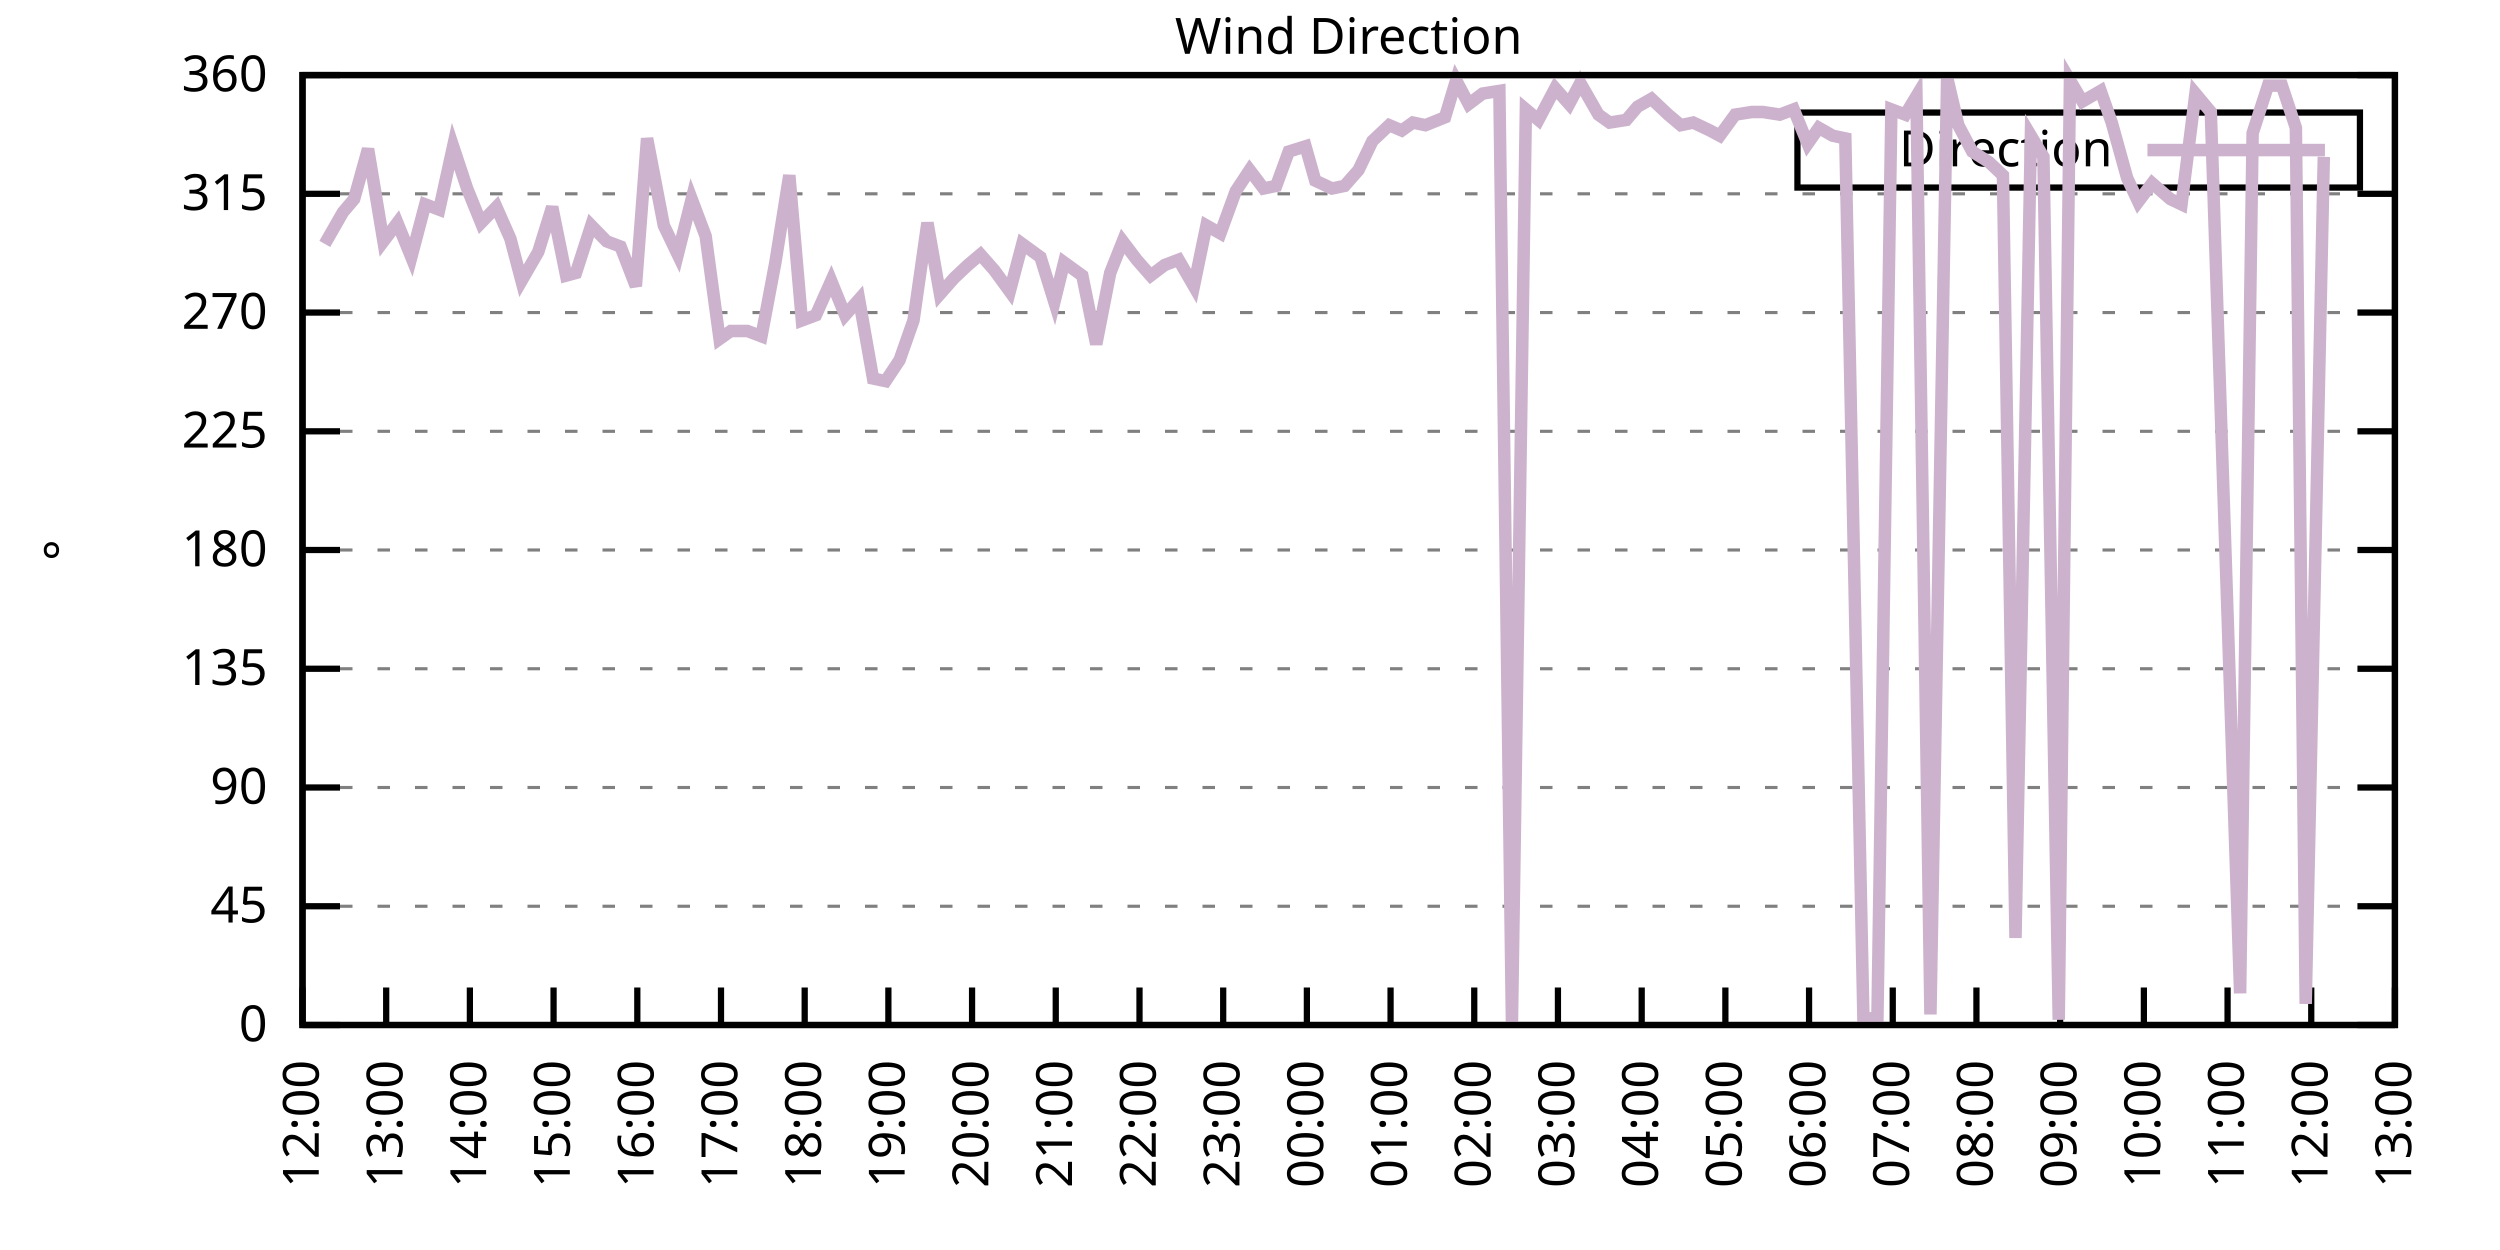
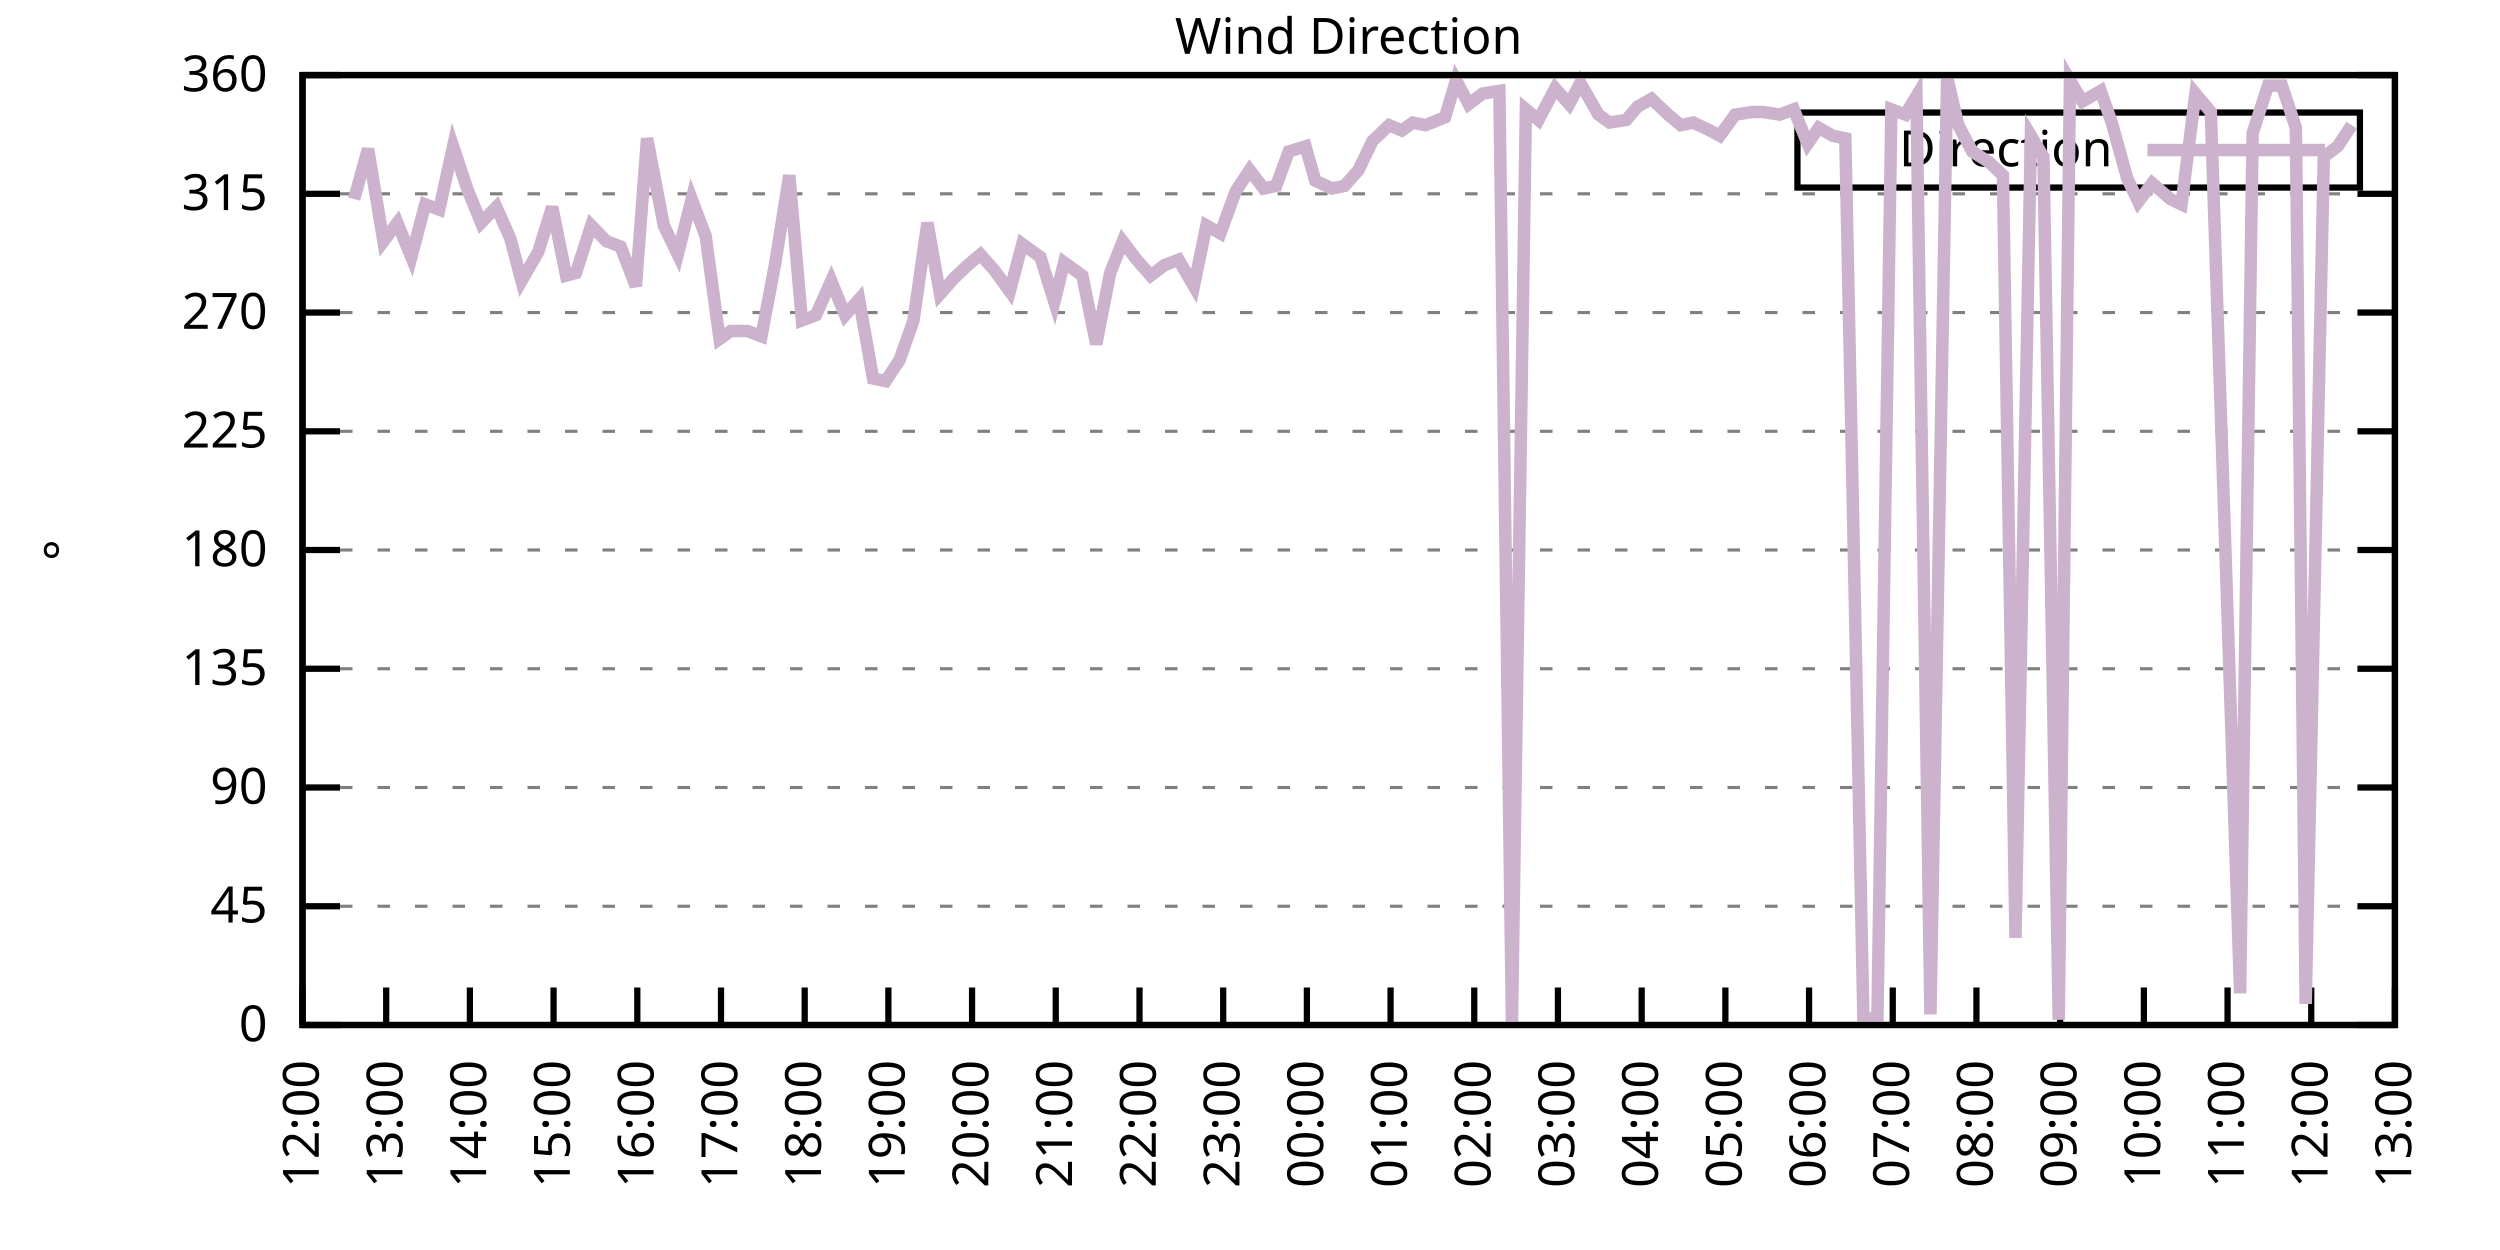
<svg xmlns="http://www.w3.org/2000/svg" xmlns:xlink="http://www.w3.org/1999/xlink" width="400" height="200" viewBox="0 0 400 200">
  <g id="gnuplot_canvas">
    <rect x="0" y="0" width="400" height="200" fill="none" />
    <defs>
      <circle id="gpDot" r="0.5" stroke-width="0.5" stroke="currentColor" />
      <path id="gpPt0" stroke-width="0.333" stroke="currentColor" d="M-1,0 h2 M0,-1 v2" />
      <path id="gpPt1" stroke-width="0.333" stroke="currentColor" d="M-1,-1 L1,1 M1,-1 L-1,1" />
      <path id="gpPt2" stroke-width="0.333" stroke="currentColor" d="M-1,0 L1,0 M0,-1 L0,1 M-1,-1 L1,1 M-1,1 L1,-1" />
      <rect id="gpPt3" stroke-width="0.333" stroke="currentColor" x="-1" y="-1" width="2" height="2" />
      <rect id="gpPt4" stroke-width="0.333" stroke="currentColor" fill="currentColor" x="-1" y="-1" width="2" height="2" />
      <circle id="gpPt5" stroke-width="0.333" stroke="currentColor" cx="0" cy="0" r="1" />
      <use xlink:href="#gpPt5" id="gpPt6" fill="currentColor" stroke="none" />
      <path id="gpPt7" stroke-width="0.333" stroke="currentColor" d="M0,-1.33 L-1.33,0.67 L1.33,0.67 z" />
      <use xlink:href="#gpPt7" id="gpPt8" fill="currentColor" stroke="none" />
      <use xlink:href="#gpPt7" id="gpPt9" stroke="currentColor" transform="rotate(180)" />
      <use xlink:href="#gpPt9" id="gpPt10" fill="currentColor" stroke="none" />
      <use xlink:href="#gpPt3" id="gpPt11" stroke="currentColor" transform="rotate(45)" />
      <use xlink:href="#gpPt11" id="gpPt12" fill="currentColor" stroke="none" />
      <path id="gpPt13" stroke-width="0.333" stroke="currentColor" d="M0,1.330 L1.265,0.411 L0.782,-1.067 L-0.782,-1.076 L-1.265,0.411 z" />
      <use xlink:href="#gpPt13" id="gpPt14" fill="currentColor" stroke="none" />
      <filter id="textbox" filterUnits="objectBoundingBox" x="0" y="0" height="1" width="1">
        <feFlood flood-color="white" flood-opacity="1" result="bgnd" />
        <feComposite in="SourceGraphic" in2="bgnd" operator="atop" />
      </filter>
      <filter id="greybox" filterUnits="objectBoundingBox" x="0" y="0" height="1" width="1">
        <feFlood flood-color="lightgrey" flood-opacity="1" result="grey" />
        <feComposite in="SourceGraphic" in2="grey" operator="atop" />
      </filter>
    </defs>
    <g fill="none" color="white" stroke="currentColor" stroke-width="1.00" stroke-linecap="butt" stroke-linejoin="miter">
</g>
    <g fill="none" color="black" stroke="currentColor" stroke-width="1.00" stroke-linecap="butt" stroke-linejoin="miter">
      <g stroke="none" shape-rendering="crispEdges">
        <polygon fill="rgb(255, 255, 255)" points="48.40,164.00 383.18,164.00 383.18,12.02 48.40,12.02 " />
      </g>
    </g>
    <g fill="none" color="black" stroke="currentColor" stroke-width="1.00" stroke-linecap="butt" stroke-linejoin="miter">
</g>
    <g fill="none" color="black" stroke="black" stroke-width="0.50" stroke-linecap="butt" stroke-linejoin="miter">
</g>
    <g fill="none" color="gray" stroke="currentColor" stroke-width="0.50" stroke-linecap="butt" stroke-linejoin="miter">
      <path stroke="gray" stroke-dasharray="2,4" class="gridline" d="M48.40,164.00 L383.19,164.00  " />
    </g>
    <g fill="none" color="gray" stroke="gray" stroke-width="1.00" stroke-linecap="butt" stroke-linejoin="miter">
</g>
    <g fill="none" color="black" stroke="currentColor" stroke-width="1.00" stroke-linecap="butt" stroke-linejoin="miter">
      <path stroke="black" d="M48.40,164.00 L54.40,164.00 M383.19,164.00 L377.19,164.00  " />
      <g transform="translate(42.80,166.60)" stroke="none" fill="black" font-family="Sans" font-size="8.00" text-anchor="end">
        <text>
          <tspan font-family="Sans"> 0</tspan>
        </text>
      </g>
    </g>
    <g fill="none" color="black" stroke="currentColor" stroke-width="1.00" stroke-linecap="butt" stroke-linejoin="miter">
</g>
    <g fill="none" color="black" stroke="black" stroke-width="0.50" stroke-linecap="butt" stroke-linejoin="miter">
</g>
    <g fill="none" color="gray" stroke="currentColor" stroke-width="0.50" stroke-linecap="butt" stroke-linejoin="miter">
      <path stroke="gray" stroke-dasharray="2,4" class="gridline" d="M48.40,145.00 L383.19,145.00  " />
    </g>
    <g fill="none" color="gray" stroke="gray" stroke-width="1.00" stroke-linecap="butt" stroke-linejoin="miter">
</g>
    <g fill="none" color="black" stroke="currentColor" stroke-width="1.00" stroke-linecap="butt" stroke-linejoin="miter">
      <path stroke="black" d="M48.40,145.00 L54.40,145.00 M383.19,145.00 L377.19,145.00  " />
      <g transform="translate(42.80,147.60)" stroke="none" fill="black" font-family="Sans" font-size="8.00" text-anchor="end">
        <text>
          <tspan font-family="Sans"> 45</tspan>
        </text>
      </g>
    </g>
    <g fill="none" color="black" stroke="currentColor" stroke-width="1.00" stroke-linecap="butt" stroke-linejoin="miter">
</g>
    <g fill="none" color="black" stroke="black" stroke-width="0.50" stroke-linecap="butt" stroke-linejoin="miter">
</g>
    <g fill="none" color="gray" stroke="currentColor" stroke-width="0.50" stroke-linecap="butt" stroke-linejoin="miter">
      <path stroke="gray" stroke-dasharray="2,4" class="gridline" d="M48.40,126.00 L383.19,126.00  " />
    </g>
    <g fill="none" color="gray" stroke="gray" stroke-width="1.00" stroke-linecap="butt" stroke-linejoin="miter">
</g>
    <g fill="none" color="black" stroke="currentColor" stroke-width="1.00" stroke-linecap="butt" stroke-linejoin="miter">
      <path stroke="black" d="M48.40,126.00 L54.40,126.00 M383.19,126.00 L377.19,126.00  " />
      <g transform="translate(42.80,128.60)" stroke="none" fill="black" font-family="Sans" font-size="8.00" text-anchor="end">
        <text>
          <tspan font-family="Sans"> 90</tspan>
        </text>
      </g>
    </g>
    <g fill="none" color="black" stroke="currentColor" stroke-width="1.00" stroke-linecap="butt" stroke-linejoin="miter">
</g>
    <g fill="none" color="black" stroke="black" stroke-width="0.50" stroke-linecap="butt" stroke-linejoin="miter">
</g>
    <g fill="none" color="gray" stroke="currentColor" stroke-width="0.50" stroke-linecap="butt" stroke-linejoin="miter">
      <path stroke="gray" stroke-dasharray="2,4" class="gridline" d="M48.40,107.00 L383.19,107.00  " />
    </g>
    <g fill="none" color="gray" stroke="gray" stroke-width="1.00" stroke-linecap="butt" stroke-linejoin="miter">
</g>
    <g fill="none" color="black" stroke="currentColor" stroke-width="1.00" stroke-linecap="butt" stroke-linejoin="miter">
      <path stroke="black" d="M48.40,107.00 L54.40,107.00 M383.19,107.00 L377.19,107.00  " />
      <g transform="translate(42.80,109.60)" stroke="none" fill="black" font-family="Sans" font-size="8.00" text-anchor="end">
        <text>
          <tspan font-family="Sans"> 135</tspan>
        </text>
      </g>
    </g>
    <g fill="none" color="black" stroke="currentColor" stroke-width="1.00" stroke-linecap="butt" stroke-linejoin="miter">
</g>
    <g fill="none" color="black" stroke="black" stroke-width="0.50" stroke-linecap="butt" stroke-linejoin="miter">
</g>
    <g fill="none" color="gray" stroke="currentColor" stroke-width="0.50" stroke-linecap="butt" stroke-linejoin="miter">
      <path stroke="gray" stroke-dasharray="2,4" class="gridline" d="M48.40,88.00 L383.19,88.00  " />
    </g>
    <g fill="none" color="gray" stroke="gray" stroke-width="1.00" stroke-linecap="butt" stroke-linejoin="miter">
</g>
    <g fill="none" color="black" stroke="currentColor" stroke-width="1.00" stroke-linecap="butt" stroke-linejoin="miter">
      <path stroke="black" d="M48.40,88.00 L54.40,88.00 M383.19,88.00 L377.19,88.00  " />
      <g transform="translate(42.80,90.60)" stroke="none" fill="black" font-family="Sans" font-size="8.00" text-anchor="end">
        <text>
          <tspan font-family="Sans"> 180</tspan>
        </text>
      </g>
    </g>
    <g fill="none" color="black" stroke="currentColor" stroke-width="1.00" stroke-linecap="butt" stroke-linejoin="miter">
</g>
    <g fill="none" color="black" stroke="black" stroke-width="0.50" stroke-linecap="butt" stroke-linejoin="miter">
</g>
    <g fill="none" color="gray" stroke="currentColor" stroke-width="0.50" stroke-linecap="butt" stroke-linejoin="miter">
      <path stroke="gray" stroke-dasharray="2,4" class="gridline" d="M48.40,69.01 L383.19,69.01  " />
    </g>
    <g fill="none" color="gray" stroke="gray" stroke-width="1.00" stroke-linecap="butt" stroke-linejoin="miter">
</g>
    <g fill="none" color="black" stroke="currentColor" stroke-width="1.00" stroke-linecap="butt" stroke-linejoin="miter">
      <path stroke="black" d="M48.40,69.01 L54.40,69.01 M383.19,69.01 L377.19,69.01  " />
      <g transform="translate(42.80,71.61)" stroke="none" fill="black" font-family="Sans" font-size="8.00" text-anchor="end">
        <text>
          <tspan font-family="Sans"> 225</tspan>
        </text>
      </g>
    </g>
    <g fill="none" color="black" stroke="currentColor" stroke-width="1.00" stroke-linecap="butt" stroke-linejoin="miter">
</g>
    <g fill="none" color="black" stroke="black" stroke-width="0.50" stroke-linecap="butt" stroke-linejoin="miter">
</g>
    <g fill="none" color="gray" stroke="currentColor" stroke-width="0.50" stroke-linecap="butt" stroke-linejoin="miter">
      <path stroke="gray" stroke-dasharray="2,4" class="gridline" d="M48.40,50.01 L383.19,50.01  " />
    </g>
    <g fill="none" color="gray" stroke="gray" stroke-width="1.00" stroke-linecap="butt" stroke-linejoin="miter">
</g>
    <g fill="none" color="black" stroke="currentColor" stroke-width="1.00" stroke-linecap="butt" stroke-linejoin="miter">
      <path stroke="black" d="M48.40,50.01 L54.40,50.01 M383.19,50.01 L377.19,50.01  " />
      <g transform="translate(42.80,52.61)" stroke="none" fill="black" font-family="Sans" font-size="8.00" text-anchor="end">
        <text>
          <tspan font-family="Sans"> 270</tspan>
        </text>
      </g>
    </g>
    <g fill="none" color="black" stroke="currentColor" stroke-width="1.00" stroke-linecap="butt" stroke-linejoin="miter">
</g>
    <g fill="none" color="black" stroke="black" stroke-width="0.50" stroke-linecap="butt" stroke-linejoin="miter">
</g>
    <g fill="none" color="gray" stroke="currentColor" stroke-width="0.50" stroke-linecap="butt" stroke-linejoin="miter">
      <path stroke="gray" stroke-dasharray="2,4" class="gridline" d="M48.40,31.01 L383.19,31.01  " />
    </g>
    <g fill="none" color="gray" stroke="gray" stroke-width="1.00" stroke-linecap="butt" stroke-linejoin="miter">
</g>
    <g fill="none" color="black" stroke="currentColor" stroke-width="1.00" stroke-linecap="butt" stroke-linejoin="miter">
      <path stroke="black" d="M48.40,31.01 L54.40,31.01 M383.19,31.01 L377.19,31.01  " />
      <g transform="translate(42.80,33.61)" stroke="none" fill="black" font-family="Sans" font-size="8.00" text-anchor="end">
        <text>
          <tspan font-family="Sans"> 315</tspan>
        </text>
      </g>
    </g>
    <g fill="none" color="black" stroke="currentColor" stroke-width="1.00" stroke-linecap="butt" stroke-linejoin="miter">
</g>
    <g fill="none" color="black" stroke="black" stroke-width="0.50" stroke-linecap="butt" stroke-linejoin="miter">
</g>
    <g fill="none" color="gray" stroke="currentColor" stroke-width="0.50" stroke-linecap="butt" stroke-linejoin="miter">
      <path stroke="gray" stroke-dasharray="2,4" class="gridline" d="M48.40,12.01 L383.19,12.01  " />
    </g>
    <g fill="none" color="gray" stroke="gray" stroke-width="1.00" stroke-linecap="butt" stroke-linejoin="miter">
</g>
    <g fill="none" color="black" stroke="currentColor" stroke-width="1.00" stroke-linecap="butt" stroke-linejoin="miter">
      <path stroke="black" d="M48.40,12.01 L54.40,12.01 M383.19,12.01 L377.19,12.01  " />
      <g transform="translate(42.80,14.61)" stroke="none" fill="black" font-family="Sans" font-size="8.00" text-anchor="end">
        <text>
          <tspan font-family="Sans"> 360</tspan>
        </text>
      </g>
    </g>
    <g fill="none" color="black" stroke="currentColor" stroke-width="1.00" stroke-linecap="butt" stroke-linejoin="miter">
      <path stroke="black" d="M48.40,164.00 L48.40,158.00  " />
      <g transform="translate(51.00,169.60) rotate(270.00)" stroke="none" fill="black" font-family="Sans" font-size="8.00" text-anchor="end">
        <text>
          <tspan font-family="Sans">12:00</tspan>
        </text>
      </g>
    </g>
    <g fill="none" color="black" stroke="currentColor" stroke-width="1.00" stroke-linecap="butt" stroke-linejoin="miter">
      <path stroke="black" d="M61.79,164.00 L61.79,158.00  " />
      <g transform="translate(64.39,169.60) rotate(270.00)" stroke="none" fill="black" font-family="Sans" font-size="8.00" text-anchor="end">
        <text>
          <tspan font-family="Sans">13:00</tspan>
        </text>
      </g>
    </g>
    <g fill="none" color="black" stroke="currentColor" stroke-width="1.00" stroke-linecap="butt" stroke-linejoin="miter">
      <path stroke="black" d="M75.18,164.00 L75.18,158.00  " />
      <g transform="translate(77.78,169.60) rotate(270.00)" stroke="none" fill="black" font-family="Sans" font-size="8.00" text-anchor="end">
        <text>
          <tspan font-family="Sans">14:00</tspan>
        </text>
      </g>
    </g>
    <g fill="none" color="black" stroke="currentColor" stroke-width="1.00" stroke-linecap="butt" stroke-linejoin="miter">
      <path stroke="black" d="M88.57,164.00 L88.57,158.00  " />
      <g transform="translate(91.17,169.60) rotate(270.00)" stroke="none" fill="black" font-family="Sans" font-size="8.00" text-anchor="end">
        <text>
          <tspan font-family="Sans">15:00</tspan>
        </text>
      </g>
    </g>
    <g fill="none" color="black" stroke="currentColor" stroke-width="1.00" stroke-linecap="butt" stroke-linejoin="miter">
      <path stroke="black" d="M101.97,164.00 L101.97,158.00  " />
      <g transform="translate(104.57,169.60) rotate(270.00)" stroke="none" fill="black" font-family="Sans" font-size="8.00" text-anchor="end">
        <text>
          <tspan font-family="Sans">16:00</tspan>
        </text>
      </g>
    </g>
    <g fill="none" color="black" stroke="currentColor" stroke-width="1.00" stroke-linecap="butt" stroke-linejoin="miter">
      <path stroke="black" d="M115.36,164.00 L115.36,158.00  " />
      <g transform="translate(117.96,169.60) rotate(270.00)" stroke="none" fill="black" font-family="Sans" font-size="8.00" text-anchor="end">
        <text>
          <tspan font-family="Sans">17:00</tspan>
        </text>
      </g>
    </g>
    <g fill="none" color="black" stroke="currentColor" stroke-width="1.00" stroke-linecap="butt" stroke-linejoin="miter">
      <path stroke="black" d="M128.75,164.00 L128.75,158.00  " />
      <g transform="translate(131.35,169.60) rotate(270.00)" stroke="none" fill="black" font-family="Sans" font-size="8.00" text-anchor="end">
        <text>
          <tspan font-family="Sans">18:00</tspan>
        </text>
      </g>
    </g>
    <g fill="none" color="black" stroke="currentColor" stroke-width="1.00" stroke-linecap="butt" stroke-linejoin="miter">
      <path stroke="black" d="M142.14,164.00 L142.14,158.00  " />
      <g transform="translate(144.74,169.60) rotate(270.00)" stroke="none" fill="black" font-family="Sans" font-size="8.00" text-anchor="end">
        <text>
          <tspan font-family="Sans">19:00</tspan>
        </text>
      </g>
    </g>
    <g fill="none" color="black" stroke="currentColor" stroke-width="1.00" stroke-linecap="butt" stroke-linejoin="miter">
      <path stroke="black" d="M155.53,164.00 L155.53,158.00  " />
      <g transform="translate(158.13,169.60) rotate(270.00)" stroke="none" fill="black" font-family="Sans" font-size="8.00" text-anchor="end">
        <text>
          <tspan font-family="Sans">20:00</tspan>
        </text>
      </g>
    </g>
    <g fill="none" color="black" stroke="currentColor" stroke-width="1.00" stroke-linecap="butt" stroke-linejoin="miter">
      <path stroke="black" d="M168.92,164.00 L168.92,158.00  " />
      <g transform="translate(171.52,169.60) rotate(270.00)" stroke="none" fill="black" font-family="Sans" font-size="8.00" text-anchor="end">
        <text>
          <tspan font-family="Sans">21:00</tspan>
        </text>
      </g>
    </g>
    <g fill="none" color="black" stroke="currentColor" stroke-width="1.00" stroke-linecap="butt" stroke-linejoin="miter">
      <path stroke="black" d="M182.32,164.00 L182.32,158.00  " />
      <g transform="translate(184.92,169.60) rotate(270.00)" stroke="none" fill="black" font-family="Sans" font-size="8.00" text-anchor="end">
        <text>
          <tspan font-family="Sans">22:00</tspan>
        </text>
      </g>
    </g>
    <g fill="none" color="black" stroke="currentColor" stroke-width="1.00" stroke-linecap="butt" stroke-linejoin="miter">
      <path stroke="black" d="M195.71,164.00 L195.71,158.00  " />
      <g transform="translate(198.31,169.60) rotate(270.00)" stroke="none" fill="black" font-family="Sans" font-size="8.00" text-anchor="end">
        <text>
          <tspan font-family="Sans">23:00</tspan>
        </text>
      </g>
    </g>
    <g fill="none" color="black" stroke="currentColor" stroke-width="1.00" stroke-linecap="butt" stroke-linejoin="miter">
      <path stroke="black" d="M209.10,164.00 L209.10,158.00  " />
      <g transform="translate(211.70,169.60) rotate(270.00)" stroke="none" fill="black" font-family="Sans" font-size="8.00" text-anchor="end">
        <text>
          <tspan font-family="Sans">00:00</tspan>
        </text>
      </g>
    </g>
    <g fill="none" color="black" stroke="currentColor" stroke-width="1.00" stroke-linecap="butt" stroke-linejoin="miter">
      <path stroke="black" d="M222.49,164.00 L222.49,158.00  " />
      <g transform="translate(225.09,169.60) rotate(270.00)" stroke="none" fill="black" font-family="Sans" font-size="8.00" text-anchor="end">
        <text>
          <tspan font-family="Sans">01:00</tspan>
        </text>
      </g>
    </g>
    <g fill="none" color="black" stroke="currentColor" stroke-width="1.00" stroke-linecap="butt" stroke-linejoin="miter">
      <path stroke="black" d="M235.88,164.00 L235.88,158.00  " />
      <g transform="translate(238.48,169.60) rotate(270.00)" stroke="none" fill="black" font-family="Sans" font-size="8.00" text-anchor="end">
        <text>
          <tspan font-family="Sans">02:00</tspan>
        </text>
      </g>
    </g>
    <g fill="none" color="black" stroke="currentColor" stroke-width="1.00" stroke-linecap="butt" stroke-linejoin="miter">
      <path stroke="black" d="M249.27,164.00 L249.27,158.00  " />
      <g transform="translate(251.87,169.60) rotate(270.00)" stroke="none" fill="black" font-family="Sans" font-size="8.00" text-anchor="end">
        <text>
          <tspan font-family="Sans">03:00</tspan>
        </text>
      </g>
    </g>
    <g fill="none" color="black" stroke="currentColor" stroke-width="1.00" stroke-linecap="butt" stroke-linejoin="miter">
      <path stroke="black" d="M262.67,164.00 L262.67,158.00  " />
      <g transform="translate(265.27,169.60) rotate(270.00)" stroke="none" fill="black" font-family="Sans" font-size="8.00" text-anchor="end">
        <text>
          <tspan font-family="Sans">04:00</tspan>
        </text>
      </g>
    </g>
    <g fill="none" color="black" stroke="currentColor" stroke-width="1.00" stroke-linecap="butt" stroke-linejoin="miter">
      <path stroke="black" d="M276.06,164.00 L276.06,158.00  " />
      <g transform="translate(278.66,169.60) rotate(270.00)" stroke="none" fill="black" font-family="Sans" font-size="8.00" text-anchor="end">
        <text>
          <tspan font-family="Sans">05:00</tspan>
        </text>
      </g>
    </g>
    <g fill="none" color="black" stroke="currentColor" stroke-width="1.00" stroke-linecap="butt" stroke-linejoin="miter">
      <path stroke="black" d="M289.45,164.00 L289.45,158.00  " />
      <g transform="translate(292.05,169.60) rotate(270.00)" stroke="none" fill="black" font-family="Sans" font-size="8.00" text-anchor="end">
        <text>
          <tspan font-family="Sans">06:00</tspan>
        </text>
      </g>
    </g>
    <g fill="none" color="black" stroke="currentColor" stroke-width="1.00" stroke-linecap="butt" stroke-linejoin="miter">
      <path stroke="black" d="M302.84,164.00 L302.84,158.00  " />
      <g transform="translate(305.44,169.60) rotate(270.00)" stroke="none" fill="black" font-family="Sans" font-size="8.00" text-anchor="end">
        <text>
          <tspan font-family="Sans">07:00</tspan>
        </text>
      </g>
    </g>
    <g fill="none" color="black" stroke="currentColor" stroke-width="1.00" stroke-linecap="butt" stroke-linejoin="miter">
      <path stroke="black" d="M316.23,164.00 L316.23,158.00  " />
      <g transform="translate(318.83,169.60) rotate(270.00)" stroke="none" fill="black" font-family="Sans" font-size="8.00" text-anchor="end">
        <text>
          <tspan font-family="Sans">08:00</tspan>
        </text>
      </g>
    </g>
    <g fill="none" color="black" stroke="currentColor" stroke-width="1.00" stroke-linecap="butt" stroke-linejoin="miter">
      <path stroke="black" d="M329.62,164.00 L329.62,158.00  " />
      <g transform="translate(332.22,169.60) rotate(270.00)" stroke="none" fill="black" font-family="Sans" font-size="8.00" text-anchor="end">
        <text>
          <tspan font-family="Sans">09:00</tspan>
        </text>
      </g>
    </g>
    <g fill="none" color="black" stroke="currentColor" stroke-width="1.00" stroke-linecap="butt" stroke-linejoin="miter">
      <path stroke="black" d="M343.02,164.00 L343.02,158.00  " />
      <g transform="translate(345.62,169.60) rotate(270.00)" stroke="none" fill="black" font-family="Sans" font-size="8.00" text-anchor="end">
        <text>
          <tspan font-family="Sans">10:00</tspan>
        </text>
      </g>
    </g>
    <g fill="none" color="black" stroke="currentColor" stroke-width="1.00" stroke-linecap="butt" stroke-linejoin="miter">
      <path stroke="black" d="M356.41,164.00 L356.41,158.00  " />
      <g transform="translate(359.01,169.60) rotate(270.00)" stroke="none" fill="black" font-family="Sans" font-size="8.00" text-anchor="end">
        <text>
          <tspan font-family="Sans">11:00</tspan>
        </text>
      </g>
    </g>
    <g fill="none" color="black" stroke="currentColor" stroke-width="1.00" stroke-linecap="butt" stroke-linejoin="miter">
      <path stroke="black" d="M369.80,164.00 L369.80,158.00  " />
      <g transform="translate(372.40,169.60) rotate(270.00)" stroke="none" fill="black" font-family="Sans" font-size="8.00" text-anchor="end">
        <text>
          <tspan font-family="Sans">12:00</tspan>
        </text>
      </g>
    </g>
    <g fill="none" color="black" stroke="currentColor" stroke-width="1.00" stroke-linecap="butt" stroke-linejoin="miter">
      <path stroke="black" d="M383.19,164.00 L383.19,158.00  " />
      <g transform="translate(385.79,169.60) rotate(270.00)" stroke="none" fill="black" font-family="Sans" font-size="8.00" text-anchor="end">
        <text>
          <tspan font-family="Sans">13:00</tspan>
        </text>
      </g>
    </g>
    <g fill="none" color="black" stroke="currentColor" stroke-width="1.00" stroke-linecap="butt" stroke-linejoin="miter">
</g>
    <g fill="none" color="black" stroke="currentColor" stroke-width="1.00" stroke-linecap="butt" stroke-linejoin="miter">
      <path stroke="black" d="M48.40,12.01 L48.40,164.00 L383.19,164.00 L383.19,12.01 L48.40,12.01 Z  " />
    </g>
    <g fill="none" color="black" stroke="currentColor" stroke-width="1.00" stroke-linecap="butt" stroke-linejoin="miter">
</g>
    <g fill="none" color="black" stroke="currentColor" stroke-width="1.00" stroke-linecap="butt" stroke-linejoin="miter">
      <path stroke="black" d="M287.59,30.01 L287.59,18.01 L377.59,18.01 L377.59,30.01 L287.59,30.01 Z  " />
    </g>
    <g id="Wind_direction_plot_1">
      <g fill="none" color="white" stroke="black" stroke-width="2.00" stroke-linecap="butt" stroke-linejoin="miter">
</g>
      <g fill="none" color="black" stroke="currentColor" stroke-width="2.00" stroke-linecap="butt" stroke-linejoin="miter">
        <g transform="translate(337.99,26.61)" stroke="none" fill="black" font-family="Sans" font-size="8.00" text-anchor="end">
          <text>
            <tspan font-family="Sans">Direction</tspan>
          </text>
        </g>
      </g>
      <g fill="none" color="black" stroke="currentColor" stroke-width="2.00" stroke-linecap="butt" stroke-linejoin="miter">
-         <path stroke="rgb(204, 178, 204)" d="M343.59,24.01 L371.99,24.01 M51.97,39.03 L54.87,33.96 L56.66,31.85 L58.89,23.83 L61.35,38.61 L63.58,35.65   L65.81,41.14 L68.04,32.70 L70.27,33.54 L72.50,23.41 L74.74,30.16 L76.97,35.65 L79.42,33.12 L81.66,38.19   L83.44,44.94 L86.12,40.30 L88.35,33.12 L90.58,44.10 L92.15,43.67 L94.60,36.08 L97.06,38.61 L99.29,39.45   L101.74,45.79 L103.53,22.14 L106.21,36.08 L108.44,40.72 L110.67,31.85 L112.90,37.76 L115.13,54.23 L116.92,52.96   L119.60,52.96 L121.83,53.81 L124.06,41.99 L126.29,28.05 L128.30,51.27 L130.54,50.43 L132.99,44.94 L135.22,50.43   L137.45,47.90 L139.69,60.56 L141.69,60.98 L143.93,57.61 L146.16,51.27 L148.39,35.65 L150.40,47.05 L152.63,44.52   L154.86,42.41 L156.87,40.72 L159.10,43.25 L161.56,46.63 L163.57,39.03 L166.47,41.14 L168.70,48.32 L170.26,41.99   L173.17,44.10 L175.40,55.07 L177.63,43.67 L179.64,38.61 L181.87,41.56 L184.10,44.10 L186.33,42.41 L188.57,41.56   L191.02,45.79 L193.03,36.08 L195.26,37.34 L197.72,30.59 L199.95,27.21 L202.18,30.16 L204.19,29.74 L206.20,24.25   L208.88,23.41 L210.44,28.90 L213.12,30.16 L215.13,29.74 L217.36,27.21 L219.59,22.56 L222.27,20.03 L224.28,20.88   L226.06,19.61 L228.07,20.03 L231.20,18.77 L232.98,12.85 L234.99,16.65 L237.22,14.97 L239.90,14.54 L241.91,163.58   L244.14,17.50 L246.15,19.19 L248.83,14.12 L251.06,16.65 L252.85,13.28 L255.75,18.34 L257.53,19.61 L260.21,19.19   L262.00,17.08 L264.23,15.81 L266.91,18.34 L268.92,20.03 L270.92,19.61 L273.60,20.88 L275.16,21.72 L277.62,18.34   L280.30,17.92 L282.08,17.92 L284.76,18.34 L286.99,17.50 L289.23,22.99 L291.01,20.45 L293.24,21.72 L295.25,22.14   L298.15,163.16 L300.39,162.73 L302.62,17.50 L304.85,18.34 L306.63,15.39 L308.87,162.31 L311.54,12.43 L313.33,20.03   L315.56,24.25 L318.24,25.94 L320.47,28.05 L322.48,150.07 L324.94,21.72 L326.95,25.10 L329.40,163.16 L331.19,12.85   L333.19,16.23 L336.10,14.54 L337.88,19.61 L340.34,28.48 L342.12,32.28 L344.35,29.32 L347.26,31.85 L349.04,32.70   L351.27,14.97 L353.73,17.92 L358.42,158.93 L360.42,21.30 L362.88,13.70 L365.11,13.70 L367.34,20.45 L368.91,160.62   L371.81,25.10  " />
+         <path stroke="rgb(204, 178, 204)" d="M343.59,24.01 L371.99,24.01 M56.66,31.85 L58.89,23.83 L61.35,38.61 L63.58,35.65 L65.81,41.14 L68.04,32.70   L70.27,33.54 L72.50,23.41 L74.74,30.16 L76.97,35.65 L79.42,33.12 L81.66,38.19 L83.44,44.94 L86.12,40.30   L88.35,33.12 L90.58,44.10 L92.15,43.67 L94.60,36.08 L97.06,38.61 L99.29,39.45 L101.74,45.79 L103.53,22.14   L106.21,36.08 L108.44,40.72 L110.67,31.85 L112.90,37.76 L115.13,54.23 L116.92,52.96 L119.60,52.96 L121.83,53.81   L124.06,41.99 L126.29,28.05 L128.30,51.27 L130.54,50.43 L132.99,44.94 L135.22,50.43 L137.45,47.90 L139.69,60.56   L141.69,60.98 L143.93,57.61 L146.16,51.27 L148.39,35.65 L150.40,47.05 L152.63,44.52 L154.86,42.41 L156.87,40.72   L159.10,43.25 L161.56,46.63 L163.57,39.03 L166.47,41.14 L168.70,48.32 L170.26,41.99 L173.17,44.10 L175.40,55.07   L177.63,43.67 L179.64,38.61 L181.87,41.56 L184.10,44.10 L186.33,42.41 L188.57,41.56 L191.02,45.79 L193.03,36.08   L195.26,37.34 L197.72,30.59 L199.95,27.21 L202.18,30.16 L204.19,29.74 L206.20,24.25 L208.88,23.41 L210.44,28.90   L213.12,30.16 L215.13,29.74 L217.36,27.21 L219.59,22.56 L222.27,20.03 L224.28,20.88 L226.06,19.61 L228.07,20.03   L231.20,18.77 L232.98,12.85 L234.99,16.65 L237.22,14.97 L239.90,14.54 L241.91,163.58 L244.14,17.50 L246.15,19.19   L248.83,14.12 L251.06,16.65 L252.85,13.28 L255.75,18.34 L257.53,19.61 L260.21,19.19 L262.00,17.08 L264.23,15.81   L266.91,18.34 L268.92,20.03 L270.92,19.61 L273.60,20.88 L275.16,21.72 L277.62,18.34 L280.30,17.92 L282.08,17.92   L284.76,18.34 L286.99,17.50 L289.23,22.99 L291.01,20.45 L293.24,21.72 L295.25,22.14 L298.15,163.16 L300.39,162.73   L302.62,17.50 L304.85,18.34 L306.63,15.39 L308.87,162.31 L311.54,12.43 L313.33,20.03 L315.56,24.25 L318.24,25.94   L320.47,28.05 L322.48,150.07 L324.94,21.72 L326.95,25.10 L329.40,163.16 L331.19,12.85 L333.19,16.23 L336.10,14.54   L337.88,19.61 L340.34,28.48 L342.12,32.28 L344.35,29.32 L347.26,31.85 L349.04,32.70 L351.27,14.97 L353.73,17.92   L358.42,158.93 L360.42,21.30 L362.88,13.70 L365.11,13.70 L367.34,20.45 L368.91,160.62 L371.81,25.10 L374.04,23.41   L376.27,20.03  " />
      </g>
    </g>
    <g fill="none" color="black" stroke="currentColor" stroke-width="2.00" stroke-linecap="butt" stroke-linejoin="miter">
</g>
    <g fill="none" color="black" stroke="black" stroke-width="1.00" stroke-linecap="butt" stroke-linejoin="miter">
</g>
    <g fill="none" color="black" stroke="currentColor" stroke-width="1.00" stroke-linecap="butt" stroke-linejoin="miter">
      <path stroke="black" d="M48.40,12.01 L48.40,164.00 L383.19,164.00 L383.19,12.01 L48.40,12.01 Z  " />
      <g transform="translate(12.80,88.01) rotate(270.00)" stroke="none" fill="black" font-family="Sans" font-size="8.00" text-anchor="middle">
        <text>
          <tspan font-family="Sans">°</tspan>
        </text>
      </g>
    </g>
    <g fill="none" color="black" stroke="currentColor" stroke-width="1.00" stroke-linecap="butt" stroke-linejoin="miter">
</g>
    <g fill="none" color="black" stroke="currentColor" stroke-width="1.00" stroke-linecap="butt" stroke-linejoin="miter">
      <g transform="translate(215.79,8.61)" stroke="none" fill="black" font-family="Sans" font-size="8.00" text-anchor="middle">
        <text>
          <tspan font-family="Sans">Wind Direction</tspan>
        </text>
      </g>
    </g>
    <g fill="none" color="black" stroke="currentColor" stroke-width="1.00" stroke-linecap="butt" stroke-linejoin="miter">
</g>
  </g>
</svg>
